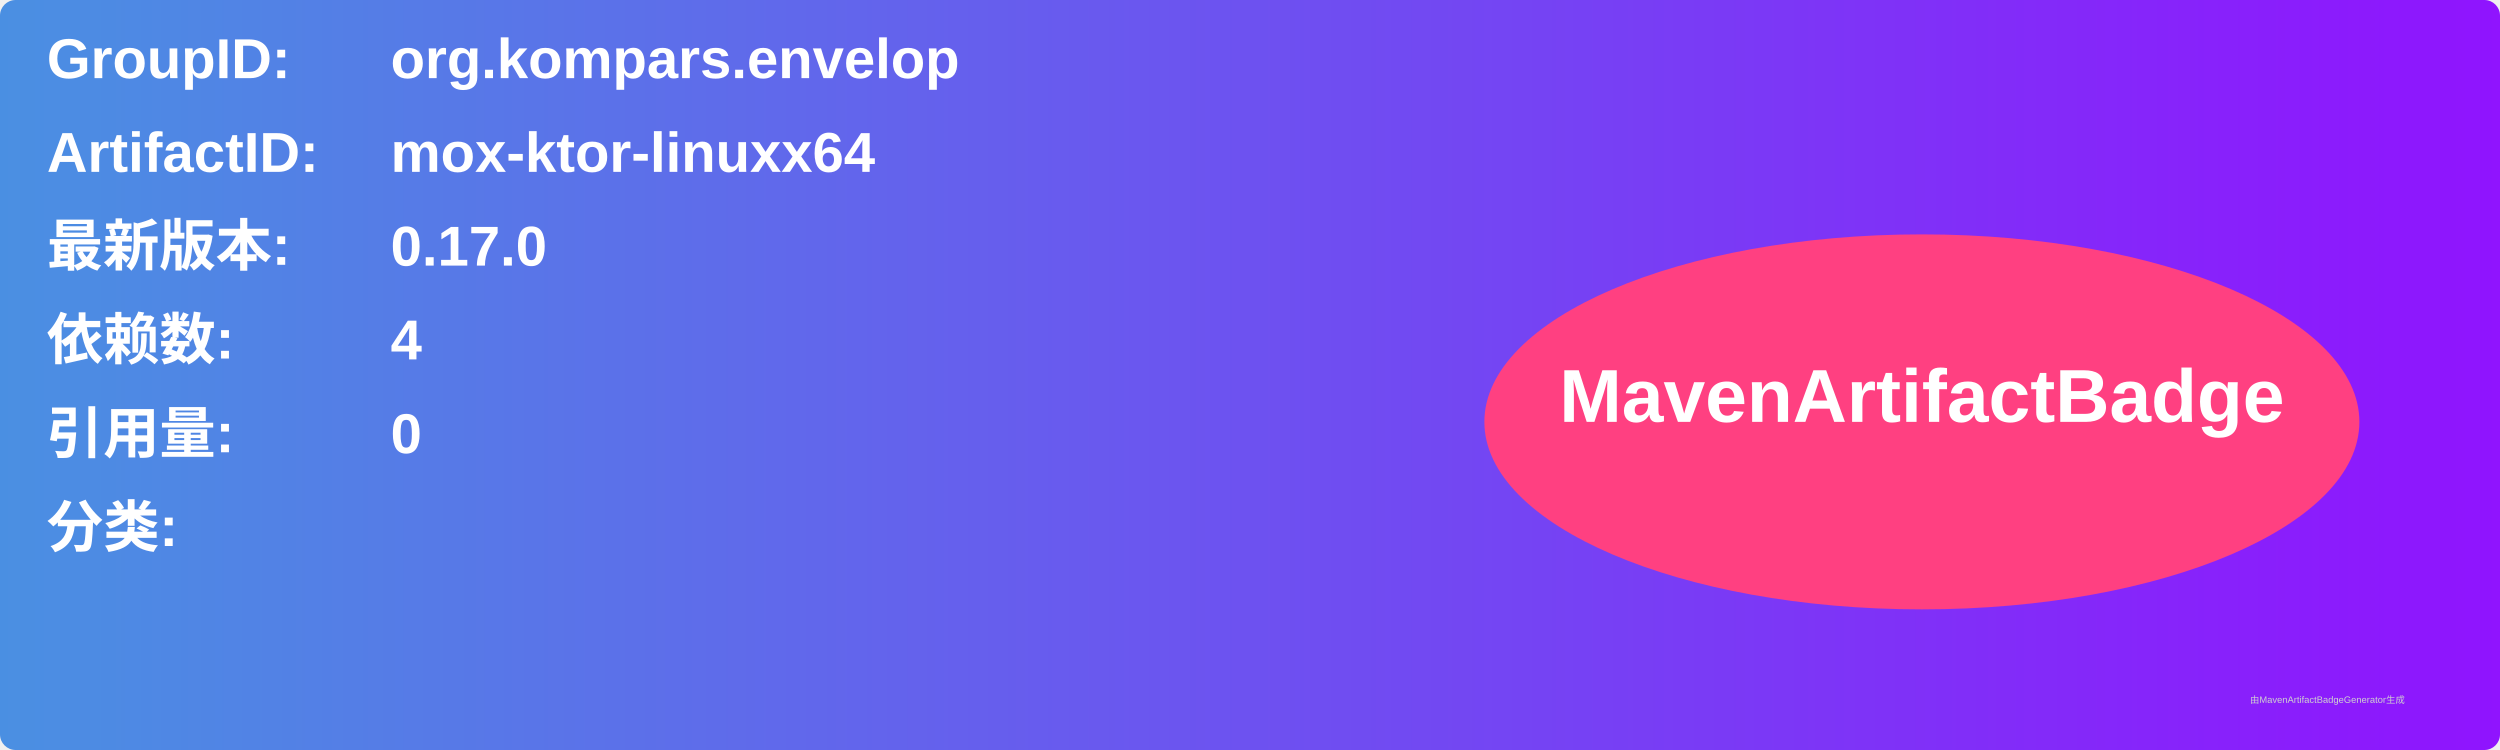
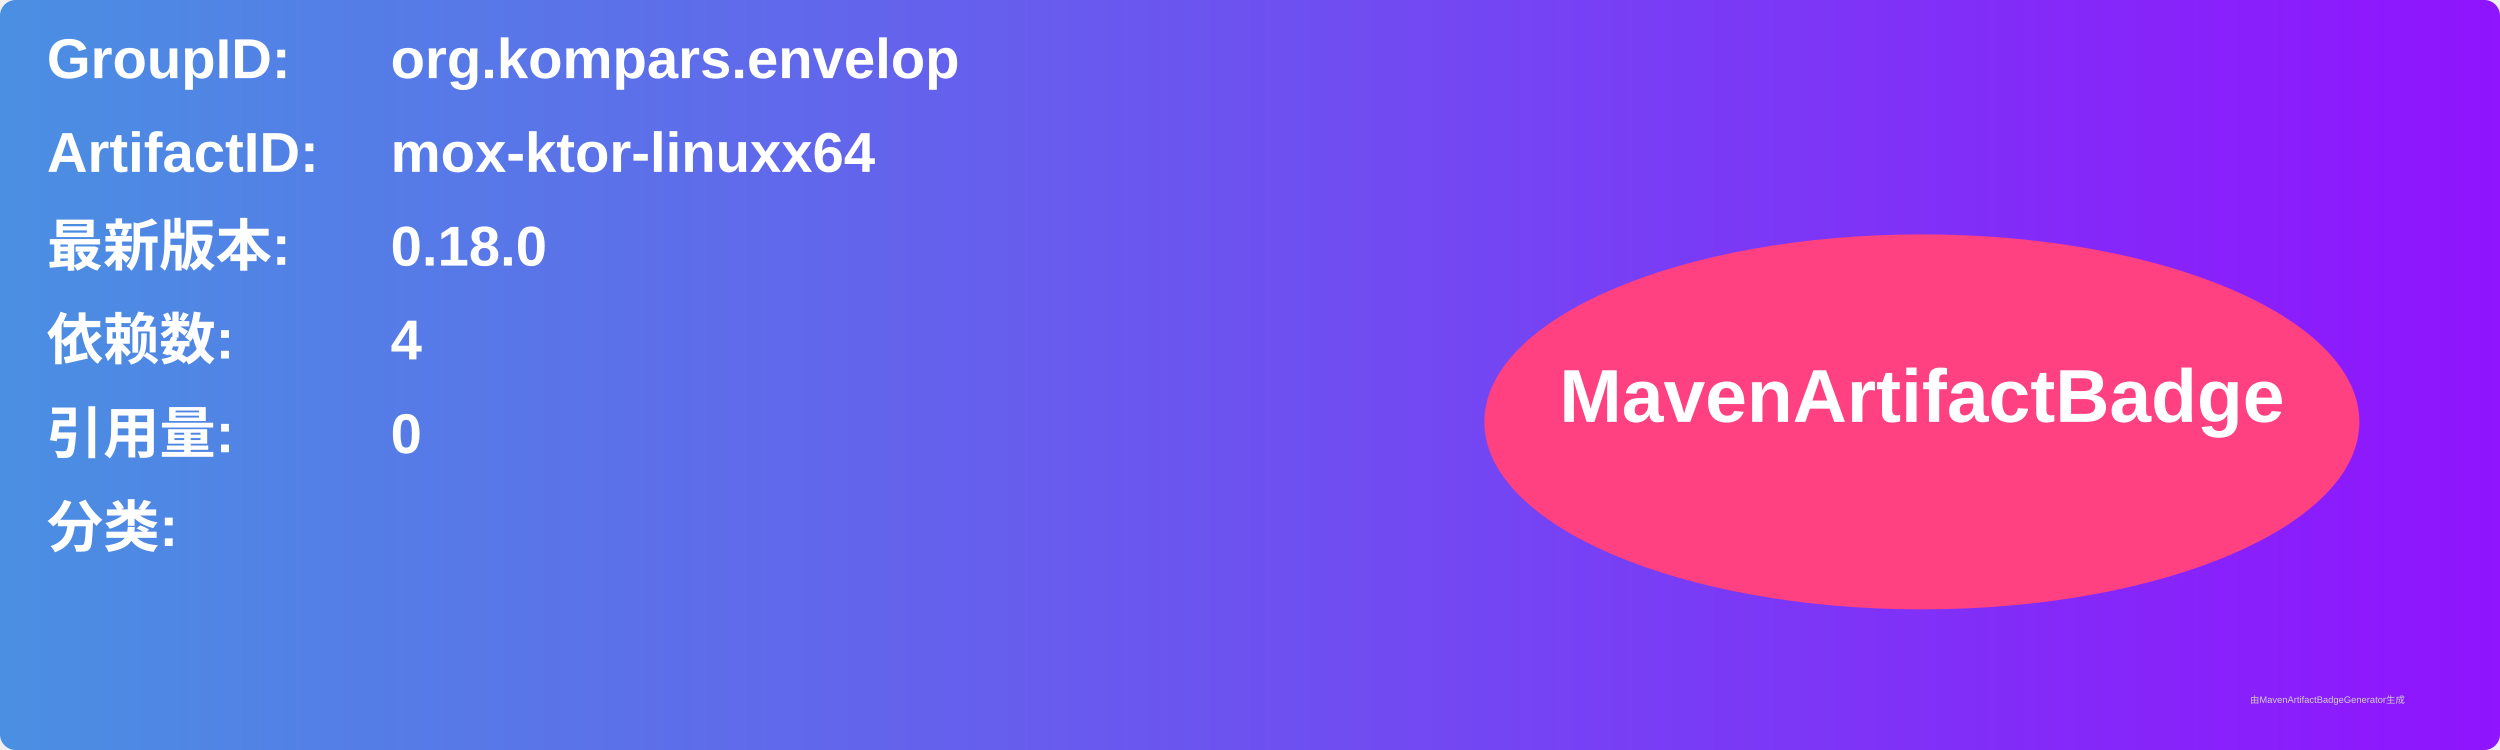
<svg xmlns="http://www.w3.org/2000/svg" width="800" height="240" viewBox="0 0 800 240">
  <linearGradient id="grad" x1="0%" y1="0%" x2="100%" y2="0%">
    <stop offset="0%" stop-color="#4a90e2" />
    <stop offset="100%" stop-color="#9013fe" />
  </linearGradient>
  <rect width="100%" height="100%" rx="5" ry="5" fill="url(#grad)" />
  <g transform="translate(15, 15)">
    <text x="0" y="10" font-family="Arial" font-size="18" fill="white" font-weight="bold" width="260">GroupID:</text>
    <text x="110" y="10" font-family="Arial" font-size="18" fill="white" font-weight="bold" width="460">org.kompars.envelop</text>
    <text x="0" y="40" font-family="Arial" font-size="18" fill="white" font-weight="bold" width="260">ArtifactID:</text>
    <text x="110" y="40" font-family="Arial" font-size="18" fill="white" font-weight="bold" width="460">mox-ktor-linuxx64</text>
    <text x="0" y="70" font-family="Arial" font-size="18" fill="white" font-weight="bold">最新版本:</text>
    <text x="110" y="70" font-family="Arial" font-size="18" fill="white" font-weight="bold">
-       <tspan font-weight="bold">0.17.0</tspan>
+       <tspan font-weight="bold">0.18.0</tspan>
    </text>
    <text x="0" y="100" font-family="Arial" font-size="18" fill="white" font-weight="bold">依赖数: </text>
    <text x="110" y="100" font-family="Arial" font-size="18" fill="white">
      <tspan font-weight="bold">4</tspan>
    </text>
    <text x="0" y="130" font-family="Arial" font-size="18" fill="white" font-weight="bold">引用量: </text>
    <text x="110" y="130" font-family="Arial" font-size="18" fill="white">
      <tspan font-weight="bold">0</tspan>
    </text>
    <text x="0" y="160" font-family="Arial" font-size="18" fill="white" font-weight="bold">分类:</text>
    <text x="10" y="190" font-family="Arial" font-size="10" fill="white">
      <tspan font-weight="bold" />
    </text>
    <ellipse cx="600" cy="120" rx="140" ry="60" fill="#ff4081" />
    <text x="600" y="120" text-anchor="middle" font-family="Arial" font-size="24" fill="white" font-weight="bold">MavenArtifactBadge</text>
  </g>
  <text x="720" y="225" font-family="Arial" font-size="3" fill="#d0d0d0">由MavenArtifactBadgeGenerator生成</text>
</svg>
